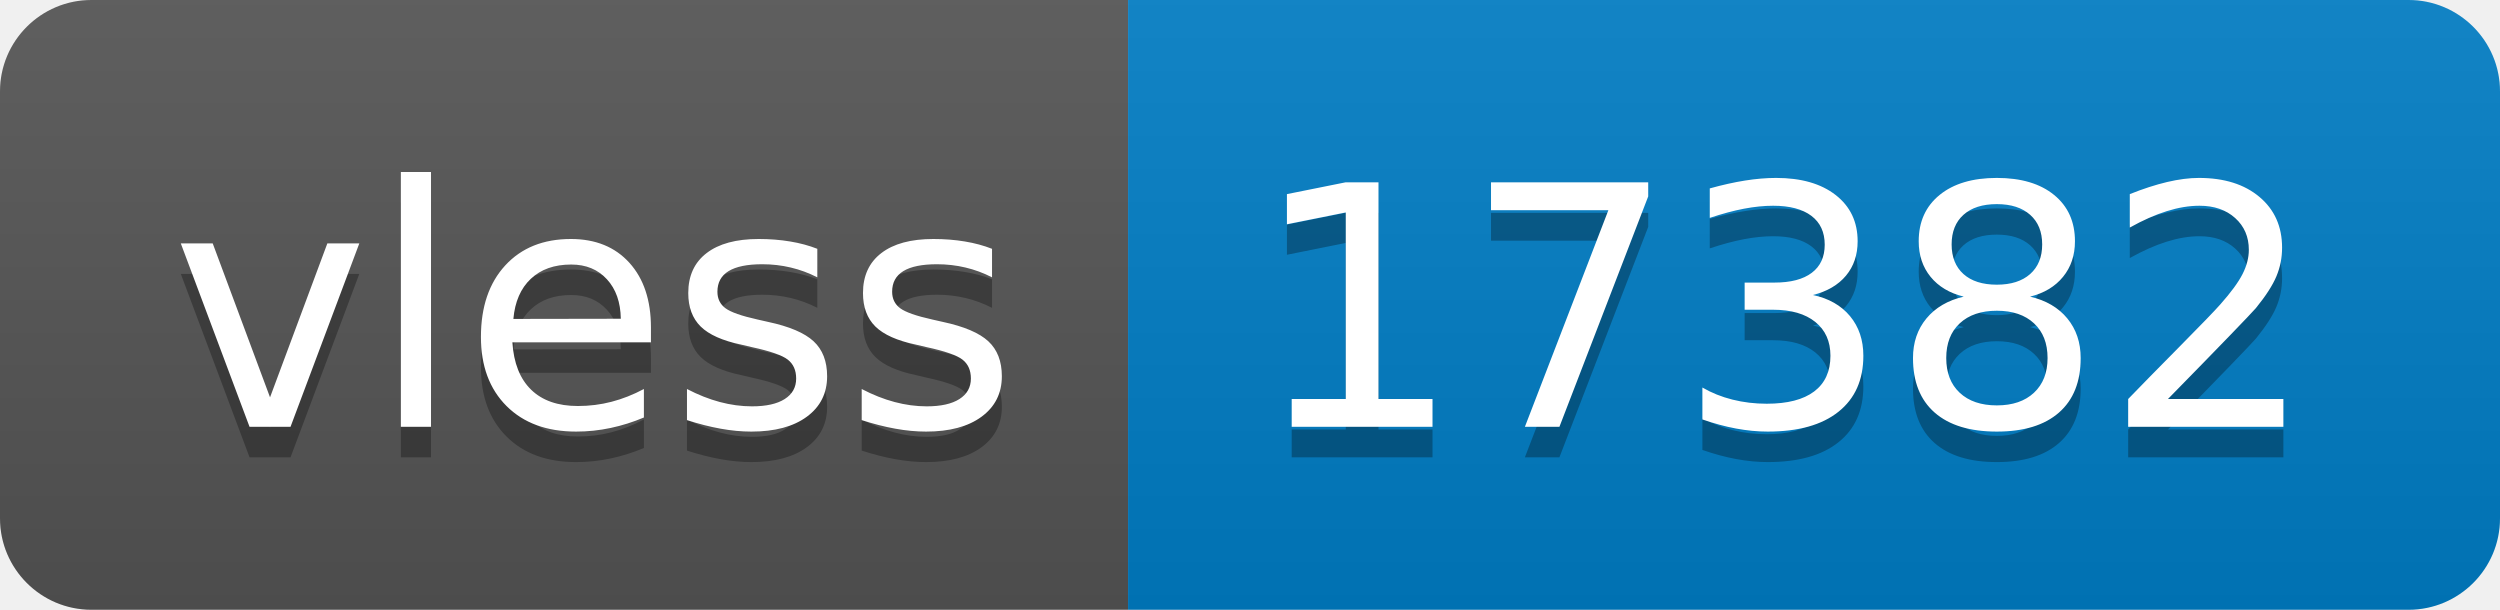
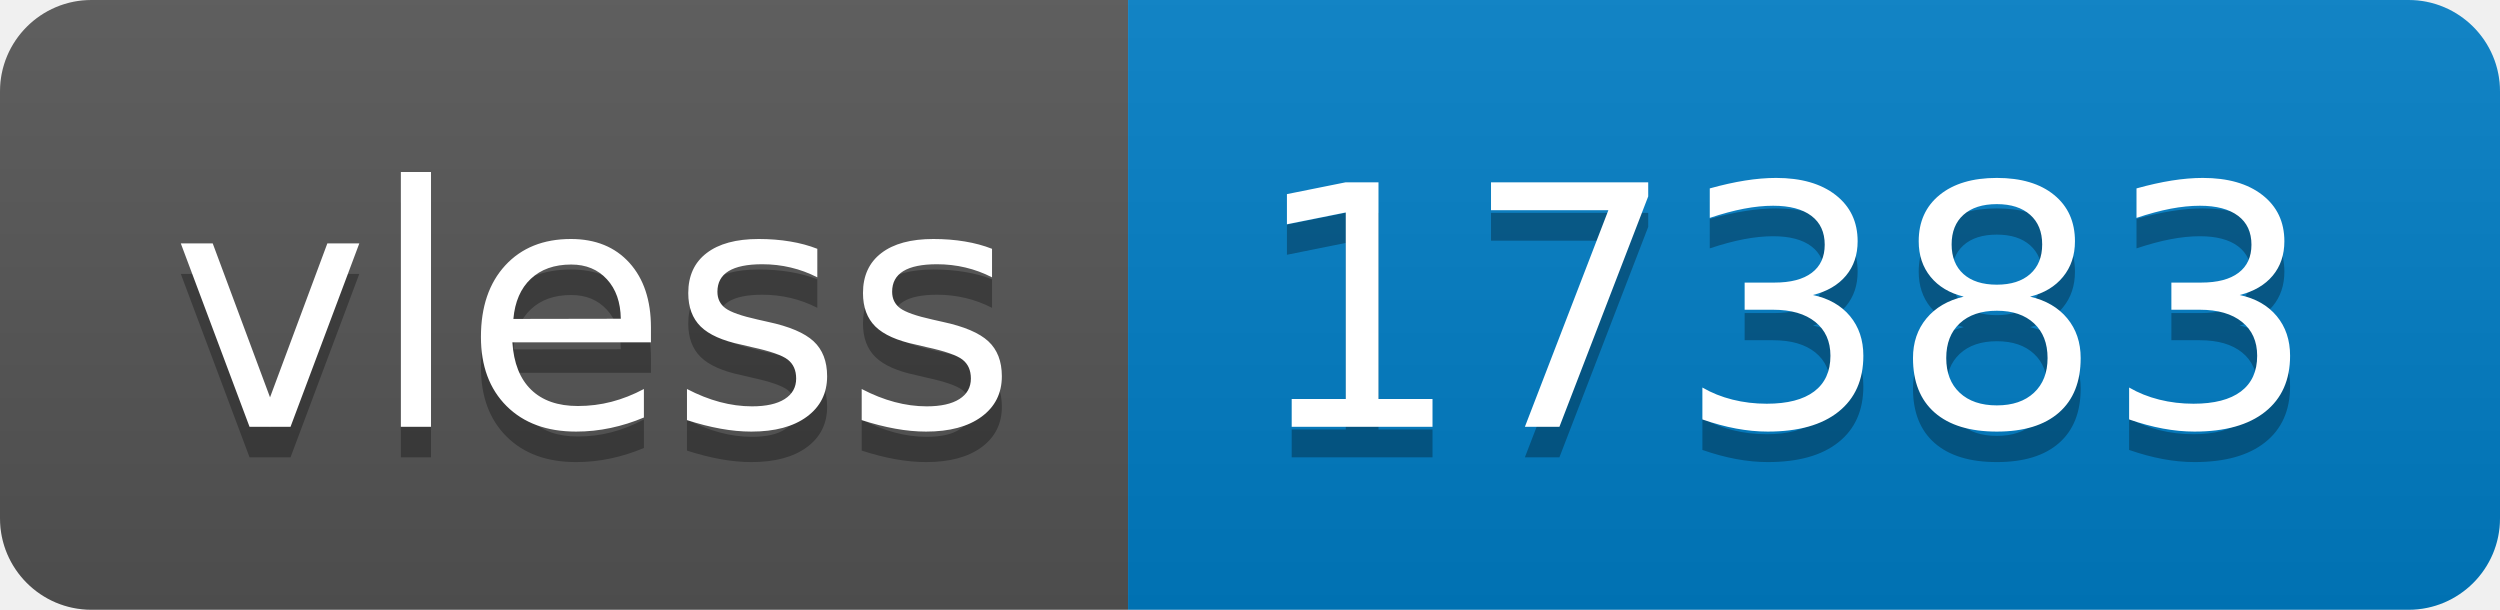
- <svg xmlns="http://www.w3.org/2000/svg" width="82" height="20" role="img" aria-label="vless: 17382">
+ <svg xmlns="http://www.w3.org/2000/svg" width="82" height="20" role="img" aria-label="vless: 17383">
  <linearGradient id="s" x2="0" y2="100%">
    <stop offset="0" stop-color="#bbb" stop-opacity=".1" />
    <stop offset="1" stop-opacity=".1" />
  </linearGradient>
  <clipPath id="r">
    <rect width="82" height="20" rx="3" fill="#fff" />
  </clipPath>
  <g clip-path="url(#r)">
    <rect width="37" height="20" fill="#555" />
    <rect x="37" width="45" height="20" fill="#007ec6" />
    <rect width="82" height="20" fill="url(#s)" />
  </g>
  <g fill="#fff" text-anchor="middle" font-family="Verdana,Geneva,DejaVu Sans,sans-serif" text-rendering="geometricPrecision" font-size="110">
    <text aria-hidden="true" x="195" y="150" fill="#010101" fill-opacity=".3" transform="scale(.1)" textLength="270">vless</text>
    <text x="195" y="140" transform="scale(.1)" fill="#fff" textLength="270">vless</text>
-     <text aria-hidden="true" x="585" y="150" fill="#010101" fill-opacity=".3" transform="scale(.1)" textLength="350">17382</text>
-     <text x="585" y="140" transform="scale(.1)" fill="#fff" textLength="350">17382</text>
+     <text aria-hidden="true" x="585" y="150" fill="#010101" fill-opacity=".3" transform="scale(.1)" textLength="350">17383</text>
+     <text x="585" y="140" transform="scale(.1)" fill="#fff" textLength="350">17383</text>
  </g>
</svg>
